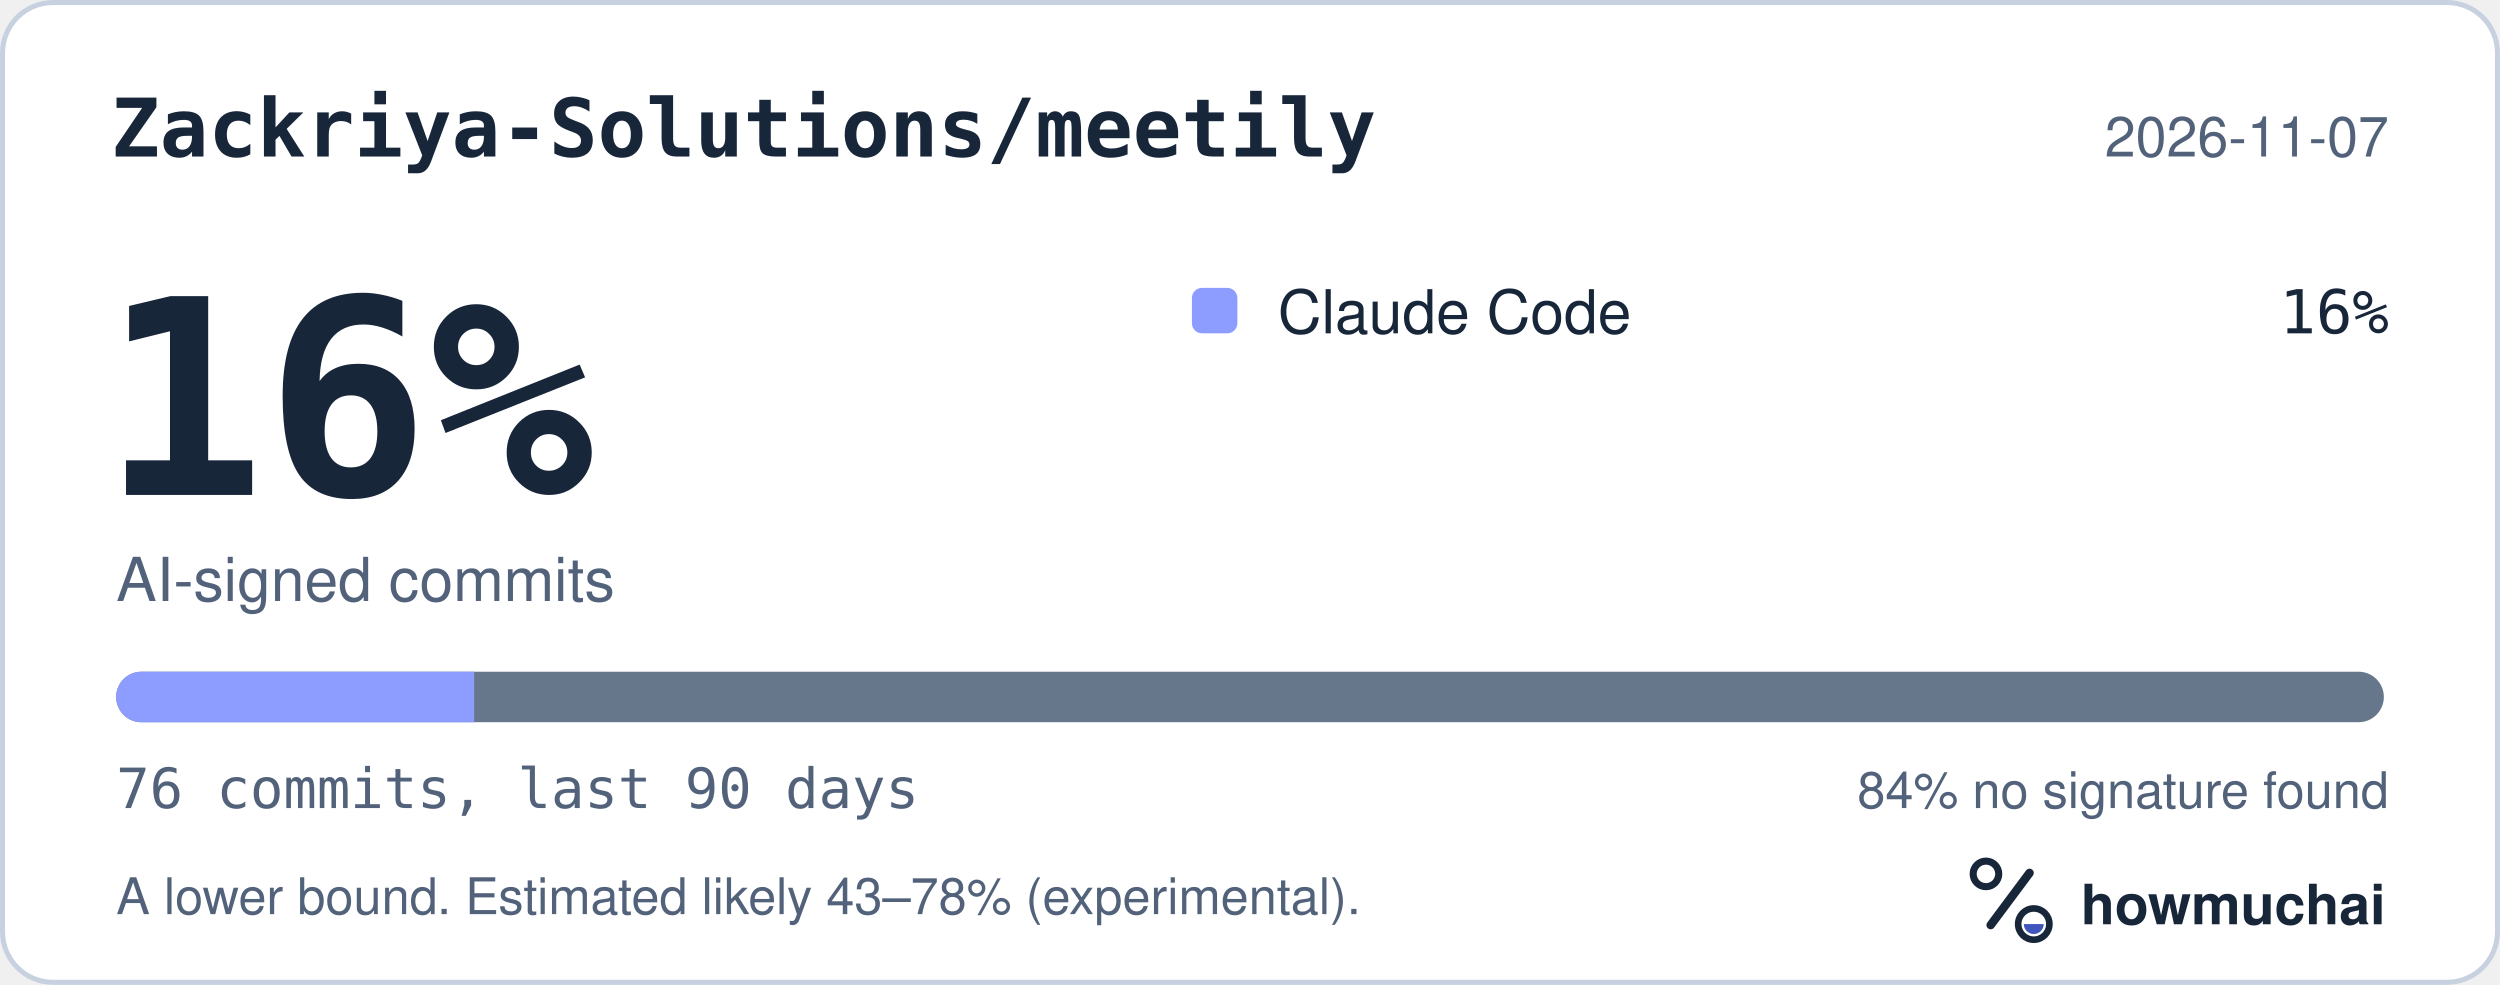
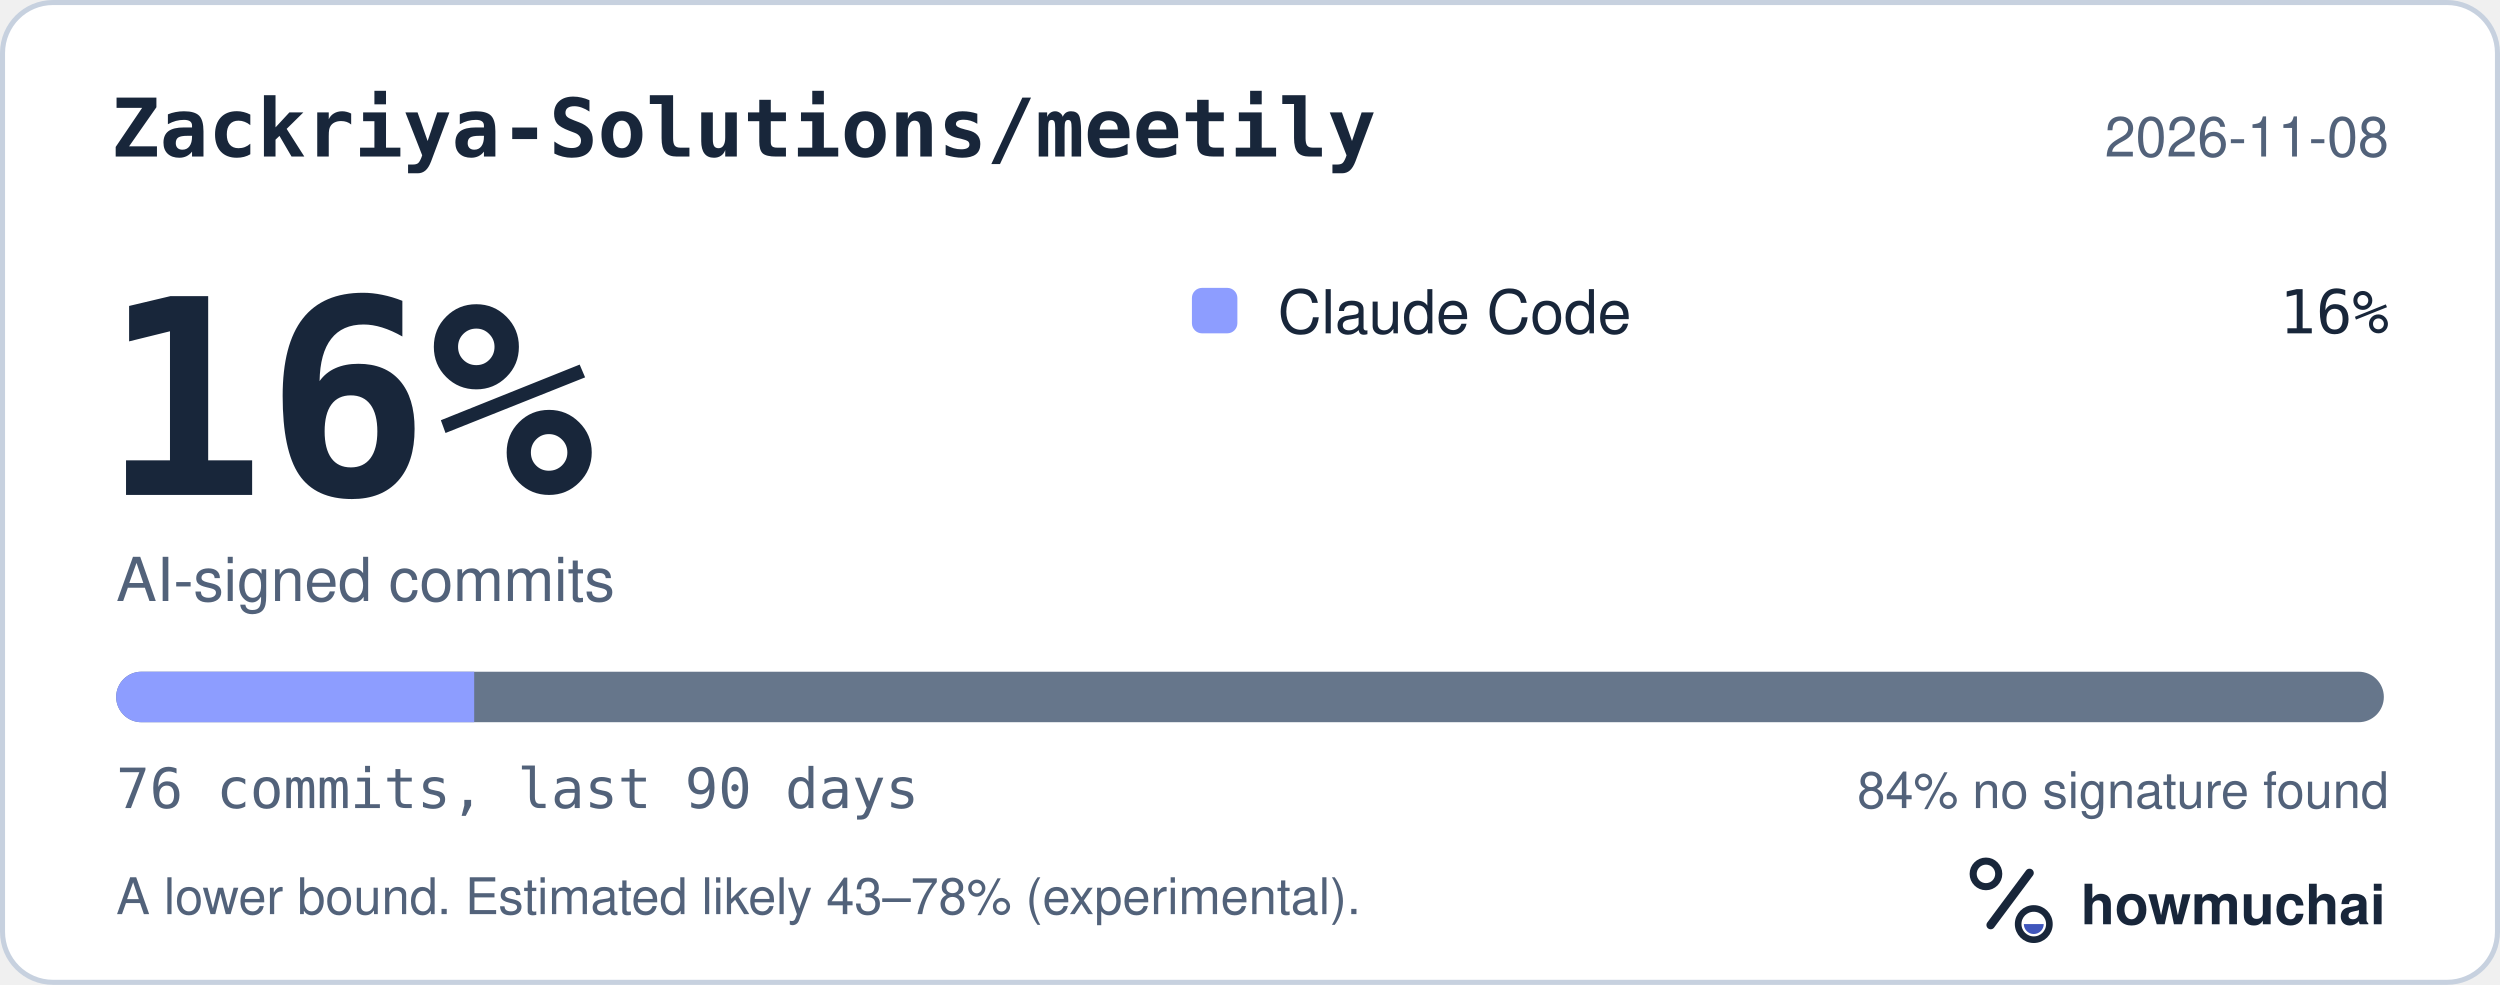
<svg xmlns="http://www.w3.org/2000/svg" width="495" height="195" viewBox="0 0 495 195" role="img" aria-labelledby="hm-t hm-d">
  <rect x="0.5" y="0.5" width="494" height="194" rx="10" fill="#FFFFFF" stroke="#C7D1DF" />
  <text x="22" y="31" fill="#18263A" font-family="ui-monospace, SF Mono, Menlo, Consolas, IBM Plex Mono, monospace" font-size="16" font-weight="600">Zackriya-Solutions/meetily</text>
-   <text x="473" y="31" fill="#52627A" font-family="-apple-system, BlinkMacSystemFont, Segoe UI, Helvetica, Arial, Fira Sans, sans-serif" font-size="11" text-anchor="end">2026-11-07</text>
+   <text x="473" y="31" fill="#52627A" font-family="-apple-system, BlinkMacSystemFont, Segoe UI, Helvetica, Arial, Fira Sans, sans-serif" font-size="11" text-anchor="end">2026-11-08</text>
  <text x="20" y="98" fill="#18263A" font-family="ui-monospace, SF Mono, Menlo, Consolas, IBM Plex Mono, monospace" font-size="54" font-weight="700">16%</text>
  <text x="23" y="119" fill="#52627A" font-family="-apple-system, BlinkMacSystemFont, Segoe UI, Helvetica, Arial, Fira Sans, sans-serif" font-size="12">AI-signed commits</text>
  <rect x="236" y="57" width="9" height="9" rx="2" fill="#8D9DFF" />
  <text x="253" y="66" fill="#18263A" font-family="-apple-system, BlinkMacSystemFont, Segoe UI, Helvetica, Arial, Fira Sans, sans-serif" font-size="12">Claude Code</text>
  <text x="473" y="66" fill="#18263A" font-family="ui-monospace, SF Mono, Menlo, Consolas, IBM Plex Mono, monospace" font-size="12" text-anchor="end">16%</text>
  <defs>
    <clipPath id="hm-bar">
      <rect x="23" y="133" width="449" height="10" rx="5" />
    </clipPath>
  </defs>
  <rect x="23" y="133" width="449" height="10" rx="5" fill="#66768B" />
  <g clip-path="url(#hm-bar)">
    <rect x="23.00" y="133" width="70.89" height="10" fill="#8D9DFF" />
  </g>
  <text x="23" y="160" fill="#52627A" font-family="ui-monospace, SF Mono, Menlo, Consolas, IBM Plex Mono, monospace" font-size="11">76 commits, last 90 days</text>
  <text x="473" y="160" fill="#52627A" font-family="-apple-system, BlinkMacSystemFont, Segoe UI, Helvetica, Arial, Fira Sans, sans-serif" font-size="10" text-anchor="end">84% no signature found</text>
  <text x="23" y="181" fill="#52627A" font-family="-apple-system, BlinkMacSystemFont, Segoe UI, Helvetica, Arial, Fira Sans, sans-serif" font-size="10">A lower bound. Estimated likely 43–78% (experimental).</text>
  <g transform="translate(386 166) scale(0.046875)">
    <circle cx="154" cy="150" r="54" fill="none" stroke="#18263A" stroke-width="30" />
    <path d="M174 366 338 146" fill="none" stroke="#18263A" stroke-width="36" stroke-linecap="round" />
    <circle cx="356" cy="362" r="66" fill="none" stroke="#18263A" stroke-width="28" />
    <path d="M314 362a42 42 0 0 0 84 0Z" fill="#4056BC" />
  </g>
  <text x="412" y="183" fill="#18263A" font-family="-apple-system, BlinkMacSystemFont, Segoe UI, Helvetica, Arial, Fira Sans, sans-serif" font-size="11" font-weight="650">howmuchai</text>
</svg>
